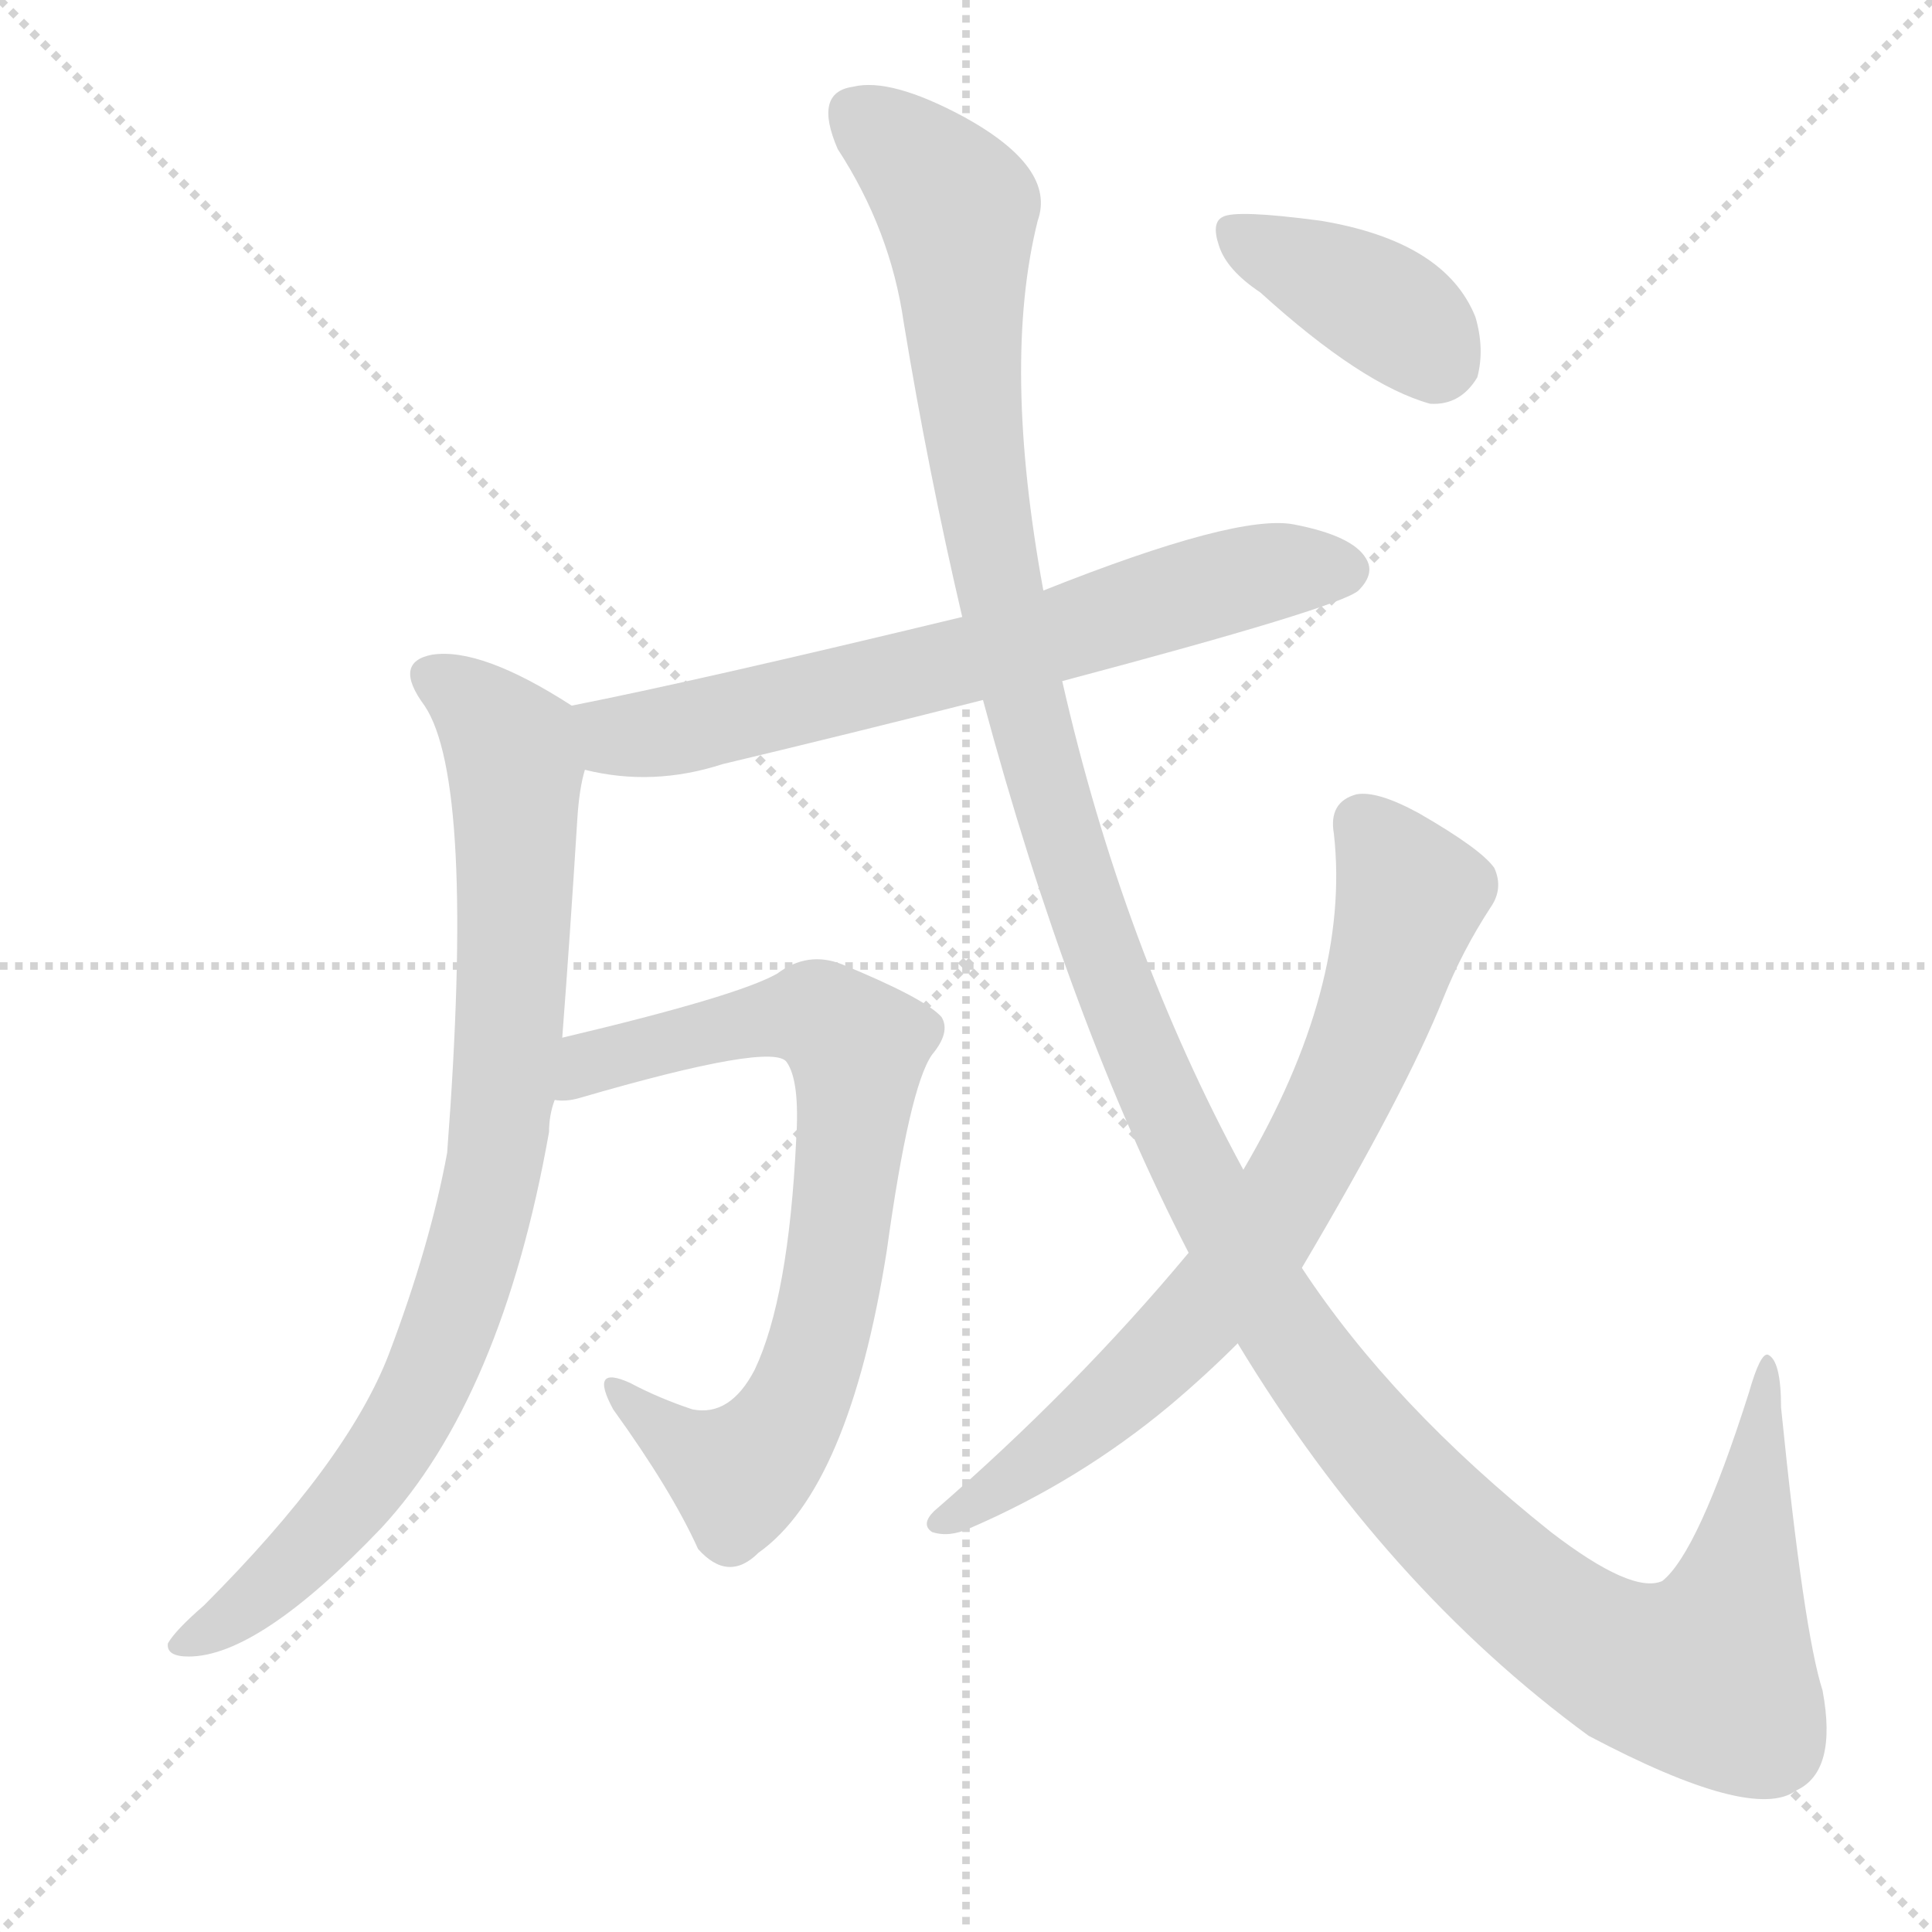
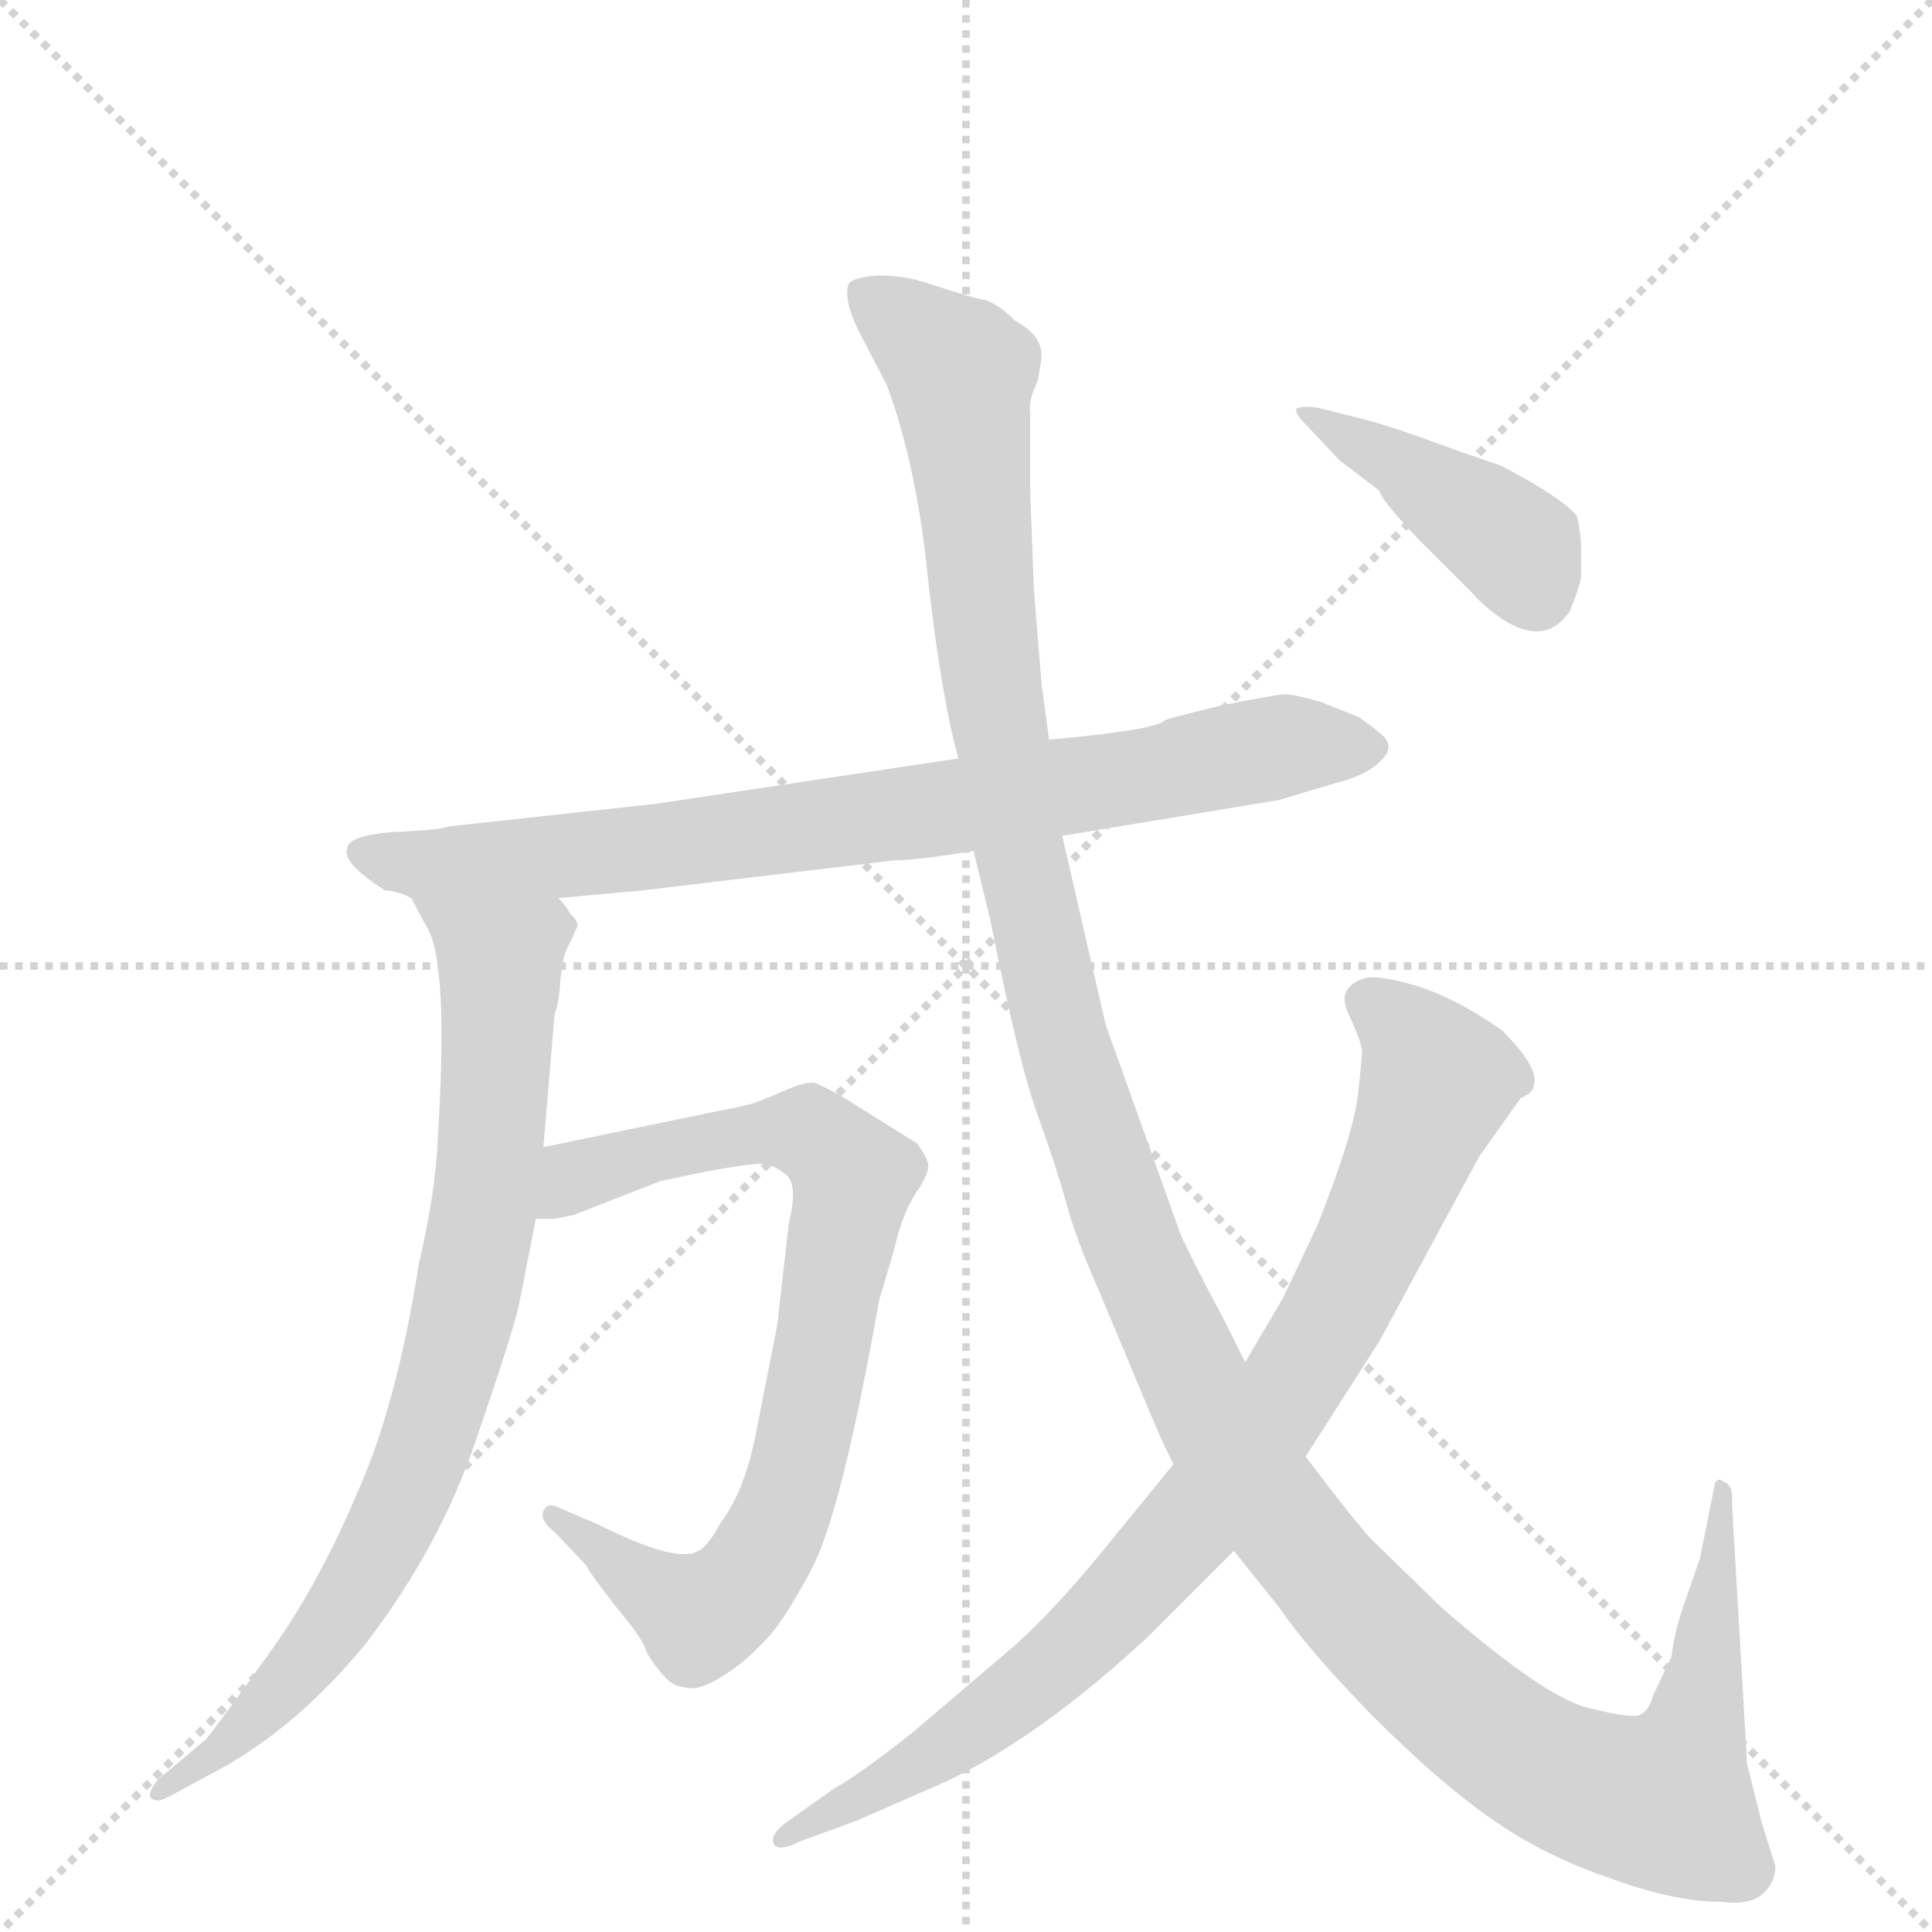
<svg xmlns="http://www.w3.org/2000/svg" version="1.1" viewBox="0 0 1024 1024">
  <g stroke="lightgray" stroke-dasharray="1,1" stroke-width="1" transform="scale(4, 4)">
    <line x1="0" y1="0" x2="256" y2="256" />
    <line x1="256" y1="0" x2="0" y2="256" />
    <line x1="128" y1="0" x2="128" y2="256" />
    <line x1="0" y1="128" x2="256" y2="128" />
  </g>
-   <g transform="scale(1, -1) translate(0, -900)">
+   <g transform="scale(1, -1) translate(0, -848)">
    <style type="text/css">
      
        @keyframes keyframes0 {
          from {
            stroke: blue;
-             stroke-dashoffset: 674;
+             stroke-dashoffset: 795;
            stroke-width: 128;
          }
-           69% {
+           72% {
            animation-timing-function: step-end;
            stroke: blue;
            stroke-dashoffset: 0;
            stroke-width: 128;
          }
          to {
            stroke: black;
            stroke-width: 1024;
          }
        }
        #make-me-a-hanzi-animation-0 {
-           animation: keyframes0 0.799s both;
+           animation: keyframes0 0.897s both;
          animation-delay: 0s;
          animation-timing-function: linear;
        }
      
        @keyframes keyframes1 {
          from {
            stroke: blue;
-             stroke-dashoffset: 843;
+             stroke-dashoffset: 803;
            stroke-width: 128;
          }
-           73% {
+           72% {
            animation-timing-function: step-end;
            stroke: blue;
            stroke-dashoffset: 0;
            stroke-width: 128;
          }
          to {
            stroke: black;
            stroke-width: 1024;
          }
        }
        #make-me-a-hanzi-animation-1 {
-           animation: keyframes1 0.936s both;
-           animation-delay: 0.799s;
+           animation: keyframes1 0.903s both;
+           animation-delay: 0.897s;
          animation-timing-function: linear;
        }
      
        @keyframes keyframes2 {
          from {
            stroke: blue;
-             stroke-dashoffset: 744;
+             stroke-dashoffset: 784;
            stroke-width: 128;
          }
-           71% {
+           72% {
            animation-timing-function: step-end;
            stroke: blue;
            stroke-dashoffset: 0;
            stroke-width: 128;
          }
          to {
            stroke: black;
            stroke-width: 1024;
          }
        }
        #make-me-a-hanzi-animation-2 {
-           animation: keyframes2 0.855s both;
-           animation-delay: 1.735s;
+           animation: keyframes2 0.888s both;
+           animation-delay: 1.8s;
          animation-timing-function: linear;
        }
      
        @keyframes keyframes3 {
          from {
            stroke: blue;
-             stroke-dashoffset: 1425;
+             stroke-dashoffset: 1387;
            stroke-width: 128;
          }
          82% {
            animation-timing-function: step-end;
            stroke: blue;
            stroke-dashoffset: 0;
            stroke-width: 128;
          }
          to {
            stroke: black;
            stroke-width: 1024;
          }
        }
        #make-me-a-hanzi-animation-3 {
-           animation: keyframes3 1.41s both;
-           animation-delay: 2.59s;
+           animation: keyframes3 1.379s both;
+           animation-delay: 2.688s;
          animation-timing-function: linear;
        }
      
        @keyframes keyframes4 {
          from {
            stroke: blue;
-             stroke-dashoffset: 729;
+             stroke-dashoffset: 856;
            stroke-width: 128;
          }
-           70% {
+           74% {
            animation-timing-function: step-end;
            stroke: blue;
            stroke-dashoffset: 0;
            stroke-width: 128;
          }
          to {
            stroke: black;
            stroke-width: 1024;
          }
        }
        #make-me-a-hanzi-animation-4 {
-           animation: keyframes4 0.843s both;
-           animation-delay: 4s;
+           animation: keyframes4 0.947s both;
+           animation-delay: 4.067s;
          animation-timing-function: linear;
        }
      
        @keyframes keyframes5 {
          from {
            stroke: blue;
-             stroke-dashoffset: 387;
+             stroke-dashoffset: 413;
            stroke-width: 128;
          }
-           56% {
+           57% {
            animation-timing-function: step-end;
            stroke: blue;
            stroke-dashoffset: 0;
            stroke-width: 128;
          }
          to {
            stroke: black;
            stroke-width: 1024;
          }
        }
        #make-me-a-hanzi-animation-5 {
-           animation: keyframes5 0.565s both;
-           animation-delay: 4.843s;
+           animation: keyframes5 0.586s both;
+           animation-delay: 5.014s;
          animation-timing-function: linear;
        }
      
    </style>
-     <path d="M 563 539 Q 710 578 720 587 Q 729 596 724 604 Q 717 616 686 622 Q 656 628 553 587 L 510 573 Q 369 539 303 526 C 274 520 281 498 310 492 Q 346 483 383 495 Q 450 511 521 529 L 563 539 Z" fill="lightgray" />
-     <path d="M 303 526 Q 255 557 229 553 Q 208 549 225 526 Q 252 486 237 289 Q 228 240 206 182 Q 184 125 108 49 Q 93 36 89 29 Q 88 22 100 22 Q 137 22 202 90 Q 266 159 291 300 Q 291 309 294 317 L 298 350 Q 302 402 306 466 Q 307 482 310 492 C 315 519 315 519 303 526 Z" fill="lightgray" />
-     <path d="M 294 317 Q 300 316 307 318 Q 410 348 417 337 Q 424 327 422 296 Q 418 212 400 174 Q 387 149 367 153 Q 349 159 334 167 Q 312 177 325 153 Q 356 110 370 79 Q 386 61 402 77 Q 450 111 470 237 Q 482 324 494 341 Q 504 353 499 361 Q 490 371 446 389 Q 428 396 412 384 Q 391 372 298 350 C 269 343 264 314 294 317 Z" fill="lightgray" />
-     <path d="M 656 188 Q 734 59 842 -20 Q 929 -66 952 -49 Q 974 -39 966 4 Q 956 35 944 154 Q 944 179 937 182 Q 933 183 927 162 Q 900 77 881 62 Q 865 55 822 88 Q 738 155 690 228 L 659 280 Q 595 398 563 539 L 553 587 Q 531 707 550 783 Q 560 811 511 838 Q 472 859 452 854 Q 431 851 444 821 Q 472 778 479 729 Q 492 650 510 573 L 521 529 Q 567 358 630 236 L 656 188 Z" fill="lightgray" />
-     <path d="M 630 236 Q 570 164 495 99 Q 488 92 494 88 Q 503 85 514 90 Q 572 115 620 155 Q 639 171 656 188 L 690 228 Q 745 321 765 371 Q 775 396 790 419 Q 797 429 792 440 Q 785 450 752 469 Q 730 481 719 479 Q 704 475 707 458 Q 716 377 659 280 L 630 236 Z" fill="lightgray" />
-     <path d="M 668 745 Q 722 696 758 686 Q 774 685 783 700 Q 787 715 782 732 Q 766 772 700 783 Q 655 789 648 785 Q 642 782 646 770 Q 650 757 668 745 Z" fill="lightgray" />
+     <path d="M 204 376 Q 210 376 218 372 L 296 372 L 340 376 L 474 392 Q 486 392 516 397 L 563 405 L 678 424 L 708 433 Q 724 437 731 444 Q 739 451 734 457 Q 729 462 720 468 L 700 476 Q 686 480 681 480 Q 677 480 647 474 Q 618 467 617 466 Q 612 461 556 456 L 508 446 L 348 422 L 238 410 Q 233 408 208 407 Q 184 405 184 398 Q 181 391 204 376 Z" fill="lightgray" />
+     <path d="M 218 372 L 226 357 Q 238 339 232 244 Q 231 217 222 178 Q 210 102 189 56 Q 168 6 140 -32 Q 112 -71 109 -74 L 84 -95 Q 78 -102 80 -105 Q 83 -108 90 -104 L 116 -90 Q 158 -67 194 -23 Q 233 28 252 84 Q 271 139 275 156 L 284 202 L 288 240 L 294 311 Q 296 314 297 328 Q 298 342 302 348 L 306 357 Q 307 359 302 364 Q 300 368 296 372 C 278 396 204 398 218 372 Z" fill="lightgray" />
+     <path d="M 284 202 L 294 202 L 304 204 L 350 222 L 374 227 Q 401 232 406 231 Q 411 230 417 225 Q 423 220 418 199 L 412 146 L 401 90 Q 395 58 382 41 Q 375 28 370 26 Q 359 19 317 40 L 296 49 Q 290 52 288 47 Q 286 42 294 36 L 311 18 Q 312 15 326 -3 Q 341 -21 342 -26 Q 344 -31 350 -38 Q 356 -46 362 -46 Q 369 -49 382 -41 Q 395 -33 404 -23 Q 414 -14 430 16 Q 446 46 466 159 L 474 186 Q 478 204 485 215 Q 492 225 492 230 Q 492 234 486 242 L 446 267 Q 437 272 432 274 Q 427 275 416 270 L 404 265 Q 397 262 380 259 L 288 240 C 259 234 254 200 284 202 Z" fill="lightgray" />
+     <path d="M 516 397 L 525 360 Q 540 284 550 257 Q 560 229 565 211 Q 570 192 582 165 L 605 110 Q 617 81 622 72 L 654 26 L 678 -4 Q 693 -26 727 -61 Q 762 -96 789 -115 Q 817 -135 852 -147 Q 887 -160 912 -160 Q 927 -162 934 -156 Q 941 -150 941 -141 L 934 -119 L 926 -87 L 918 51 Q 919 61 913 63 Q 911 65 909 62 L 901 22 L 892 -4 Q 887 -19 886 -30 L 876 -51 Q 874 -59 869 -61 Q 865 -63 841 -57 Q 818 -51 764 -4 L 726 33 Q 713 48 692 76 L 660 126 L 649 148 Q 635 174 626 193 L 586 305 L 563 405 L 556 456 L 552 486 L 548 535 L 546 588 L 546 629 Q 545 636 550 646 L 552 658 Q 553 670 538 678 Q 529 687 522 689 Q 516 690 507 693 L 488 699 Q 478 702 465 702 Q 453 701 450 698 Q 446 689 458 667 L 470 644 Q 486 601 492 540 Q 499 478 508 446 L 516 397 Z" fill="lightgray" />
+     <path d="M 622 72 L 582 23 Q 558 -6 538 -24 L 484 -70 Q 455 -93 442 -100 L 418 -117 Q 408 -124 410 -129 Q 412 -134 424 -128 L 454 -117 L 502 -96 Q 552 -72 609 -19 L 654 26 L 692 76 L 731 137 L 784 235 L 806 266 Q 813 269 813 273 Q 816 282 796 302 Q 770 320 749 326 Q 728 332 722 329 Q 708 324 715 310 Q 722 295 722 290 L 720 270 Q 718 248 698 198 L 680 160 L 660 126 L 622 72 Z" fill="lightgray" />
+     <path d="M 722 626 L 698 632 Q 688 633 687 631 Q 686 629 694 621 L 710 604 L 731 588 Q 732 583 752 562 L 780 534 Q 786 527 796 520 Q 819 505 832 524 Q 837 536 838 542 L 838 558 Q 838 564 836 574 Q 830 583 796 601 L 770 610 Q 738 622 722 626 Z" fill="lightgray" />
    <clipPath id="make-me-a-hanzi-clip-0">
-       <path d="M 563 539 Q 710 578 720 587 Q 729 596 724 604 Q 717 616 686 622 Q 656 628 553 587 L 510 573 Q 369 539 303 526 C 274 520 281 498 310 492 Q 346 483 383 495 Q 450 511 521 529 L 563 539 Z" />
+       <path d="M 204 376 Q 210 376 218 372 L 296 372 L 340 376 L 474 392 Q 486 392 516 397 L 563 405 L 678 424 L 708 433 Q 724 437 731 444 Q 739 451 734 457 Q 729 462 720 468 L 700 476 Q 686 480 681 480 Q 677 480 647 474 Q 618 467 617 466 Q 612 461 556 456 L 508 446 L 348 422 L 238 410 Q 233 408 208 407 Q 184 405 184 398 Q 181 391 204 376 Z" />
    </clipPath>
-     <path clip-path="url(#make-me-a-hanzi-clip-0)" d="M 309 521 L 327 510 L 357 513 L 570 565 L 644 590 L 713 598" fill="none" id="make-me-a-hanzi-animation-0" stroke-dasharray="546 1092" stroke-linecap="round" />
+     <path clip-path="url(#make-me-a-hanzi-clip-0)" d="M 192 396 L 226 389 L 331 397 L 503 420 L 688 454 L 725 452" fill="none" id="make-me-a-hanzi-animation-0" stroke-dasharray="667 1334" stroke-linecap="round" />
    <clipPath id="make-me-a-hanzi-clip-1">
-       <path d="M 303 526 Q 255 557 229 553 Q 208 549 225 526 Q 252 486 237 289 Q 228 240 206 182 Q 184 125 108 49 Q 93 36 89 29 Q 88 22 100 22 Q 137 22 202 90 Q 266 159 291 300 Q 291 309 294 317 L 298 350 Q 302 402 306 466 Q 307 482 310 492 C 315 519 315 519 303 526 Z" />
+       <path d="M 218 372 L 226 357 Q 238 339 232 244 Q 231 217 222 178 Q 210 102 189 56 Q 168 6 140 -32 Q 112 -71 109 -74 L 84 -95 Q 78 -102 80 -105 Q 83 -108 90 -104 L 116 -90 Q 158 -67 194 -23 Q 233 28 252 84 Q 271 139 275 156 L 284 202 L 288 240 L 294 311 Q 296 314 297 328 Q 298 342 302 348 L 306 357 Q 307 359 302 364 Q 300 368 296 372 C 278 396 204 398 218 372 Z" />
    </clipPath>
-     <path clip-path="url(#make-me-a-hanzi-clip-1)" d="M 231 539 L 263 515 L 273 492 L 268 337 L 249 229 L 229 173 L 197 118 L 153 68 L 97 30" fill="none" id="make-me-a-hanzi-animation-1" stroke-dasharray="715 1430" stroke-linecap="round" />
+     <path clip-path="url(#make-me-a-hanzi-clip-1)" d="M 226 371 L 265 339 L 260 237 L 233 102 L 183 -5 L 118 -80 L 85 -101" fill="none" id="make-me-a-hanzi-animation-1" stroke-dasharray="675 1350" stroke-linecap="round" />
    <clipPath id="make-me-a-hanzi-clip-2">
-       <path d="M 294 317 Q 300 316 307 318 Q 410 348 417 337 Q 424 327 422 296 Q 418 212 400 174 Q 387 149 367 153 Q 349 159 334 167 Q 312 177 325 153 Q 356 110 370 79 Q 386 61 402 77 Q 450 111 470 237 Q 482 324 494 341 Q 504 353 499 361 Q 490 371 446 389 Q 428 396 412 384 Q 391 372 298 350 C 269 343 264 314 294 317 Z" />
+       <path d="M 284 202 L 294 202 L 304 204 L 350 222 L 374 227 Q 401 232 406 231 Q 411 230 417 225 Q 423 220 418 199 L 412 146 L 401 90 Q 395 58 382 41 Q 375 28 370 26 Q 359 19 317 40 L 296 49 Q 290 52 288 47 Q 286 42 294 36 L 311 18 Q 312 15 326 -3 Q 341 -21 342 -26 Q 344 -31 350 -38 Q 356 -46 362 -46 Q 369 -49 382 -41 Q 395 -33 404 -23 Q 414 -14 430 16 Q 446 46 466 159 L 474 186 Q 478 204 485 215 Q 492 225 492 230 Q 492 234 486 242 L 446 267 Q 437 272 432 274 Q 427 275 416 270 L 404 265 Q 397 262 380 259 L 288 240 C 259 234 254 200 284 202 Z" />
    </clipPath>
-     <path clip-path="url(#make-me-a-hanzi-clip-2)" d="M 300 322 L 334 344 L 419 362 L 434 362 L 454 343 L 447 252 L 435 191 L 409 134 L 392 118 L 327 162" fill="none" id="make-me-a-hanzi-animation-2" stroke-dasharray="616 1232" stroke-linecap="round" />
+     <path clip-path="url(#make-me-a-hanzi-clip-2)" d="M 289 208 L 315 228 L 404 248 L 429 248 L 453 223 L 422 66 L 392 7 L 367 -7 L 293 43" fill="none" id="make-me-a-hanzi-animation-2" stroke-dasharray="656 1312" stroke-linecap="round" />
    <clipPath id="make-me-a-hanzi-clip-3">
-       <path d="M 656 188 Q 734 59 842 -20 Q 929 -66 952 -49 Q 974 -39 966 4 Q 956 35 944 154 Q 944 179 937 182 Q 933 183 927 162 Q 900 77 881 62 Q 865 55 822 88 Q 738 155 690 228 L 659 280 Q 595 398 563 539 L 553 587 Q 531 707 550 783 Q 560 811 511 838 Q 472 859 452 854 Q 431 851 444 821 Q 472 778 479 729 Q 492 650 510 573 L 521 529 Q 567 358 630 236 L 656 188 Z" />
+       <path d="M 516 397 L 525 360 Q 540 284 550 257 Q 560 229 565 211 Q 570 192 582 165 L 605 110 Q 617 81 622 72 L 654 26 L 678 -4 Q 693 -26 727 -61 Q 762 -96 789 -115 Q 817 -135 852 -147 Q 887 -160 912 -160 Q 927 -162 934 -156 Q 941 -150 941 -141 L 934 -119 L 926 -87 L 918 51 Q 919 61 913 63 Q 911 65 909 62 L 901 22 L 892 -4 Q 887 -19 886 -30 L 876 -51 Q 874 -59 869 -61 Q 865 -63 841 -57 Q 818 -51 764 -4 L 726 33 Q 713 48 692 76 L 660 126 L 649 148 Q 635 174 626 193 L 586 305 L 563 405 L 556 456 L 552 486 L 548 535 L 546 588 L 546 629 Q 545 636 550 646 L 552 658 Q 553 670 538 678 Q 529 687 522 689 Q 516 690 507 693 L 488 699 Q 478 702 465 702 Q 453 701 450 698 Q 446 689 458 667 L 470 644 Q 486 601 492 540 Q 499 478 508 446 L 516 397 Z" />
    </clipPath>
-     <path clip-path="url(#make-me-a-hanzi-clip-3)" d="M 452 841 L 507 790 L 524 616 L 552 493 L 616 315 L 667 217 L 700 168 L 760 98 L 814 49 L 849 25 L 893 12 L 908 15 L 918 44 L 938 177" fill="none" id="make-me-a-hanzi-animation-3" stroke-dasharray="1297 2594" stroke-linecap="round" />
+     <path clip-path="url(#make-me-a-hanzi-clip-3)" d="M 459 693 L 509 650 L 528 469 L 558 317 L 602 181 L 666 60 L 732 -20 L 788 -69 L 826 -93 L 875 -107 L 882 -107 L 899 -65 L 913 56" fill="none" id="make-me-a-hanzi-animation-3" stroke-dasharray="1259 2518" stroke-linecap="round" />
    <clipPath id="make-me-a-hanzi-clip-4">
-       <path d="M 630 236 Q 570 164 495 99 Q 488 92 494 88 Q 503 85 514 90 Q 572 115 620 155 Q 639 171 656 188 L 690 228 Q 745 321 765 371 Q 775 396 790 419 Q 797 429 792 440 Q 785 450 752 469 Q 730 481 719 479 Q 704 475 707 458 Q 716 377 659 280 L 630 236 Z" />
+       <path d="M 622 72 L 582 23 Q 558 -6 538 -24 L 484 -70 Q 455 -93 442 -100 L 418 -117 Q 408 -124 410 -129 Q 412 -134 424 -128 L 454 -117 L 502 -96 Q 552 -72 609 -19 L 654 26 L 692 76 L 731 137 L 784 235 L 806 266 Q 813 269 813 273 Q 816 282 796 302 Q 770 320 749 326 Q 728 332 722 329 Q 708 324 715 310 Q 722 295 722 290 L 720 270 Q 718 248 698 198 L 680 160 L 660 126 L 622 72 Z" />
    </clipPath>
-     <path clip-path="url(#make-me-a-hanzi-clip-4)" d="M 722 463 L 748 425 L 723 347 L 682 265 L 650 219 L 600 167 L 499 93" fill="none" id="make-me-a-hanzi-animation-4" stroke-dasharray="601 1202" stroke-linecap="round" />
+     <path clip-path="url(#make-me-a-hanzi-clip-4)" d="M 724 317 L 746 300 L 762 275 L 718 171 L 666 86 L 617 25 L 553 -40 L 479 -92 L 417 -125" fill="none" id="make-me-a-hanzi-animation-4" stroke-dasharray="728 1456" stroke-linecap="round" />
    <clipPath id="make-me-a-hanzi-clip-5">
-       <path d="M 668 745 Q 722 696 758 686 Q 774 685 783 700 Q 787 715 782 732 Q 766 772 700 783 Q 655 789 648 785 Q 642 782 646 770 Q 650 757 668 745 Z" />
+       <path d="M 722 626 L 698 632 Q 688 633 687 631 Q 686 629 694 621 L 710 604 L 731 588 Q 732 583 752 562 L 780 534 Q 786 527 796 520 Q 819 505 832 524 Q 837 536 838 542 L 838 558 Q 838 564 836 574 Q 830 583 796 601 L 770 610 Q 738 622 722 626 Z" />
    </clipPath>
-     <path clip-path="url(#make-me-a-hanzi-clip-5)" d="M 653 777 L 727 741 L 763 708" fill="none" id="make-me-a-hanzi-animation-5" stroke-dasharray="259 518" stroke-linecap="round" />
+     <path clip-path="url(#make-me-a-hanzi-clip-5)" d="M 693 628 L 789 570 L 804 557 L 814 534" fill="none" id="make-me-a-hanzi-animation-5" stroke-dasharray="285 570" stroke-linecap="round" />
  </g>
</svg>
